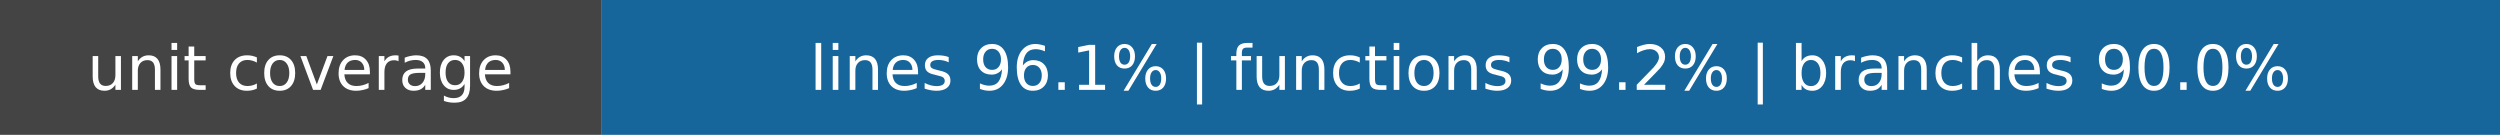
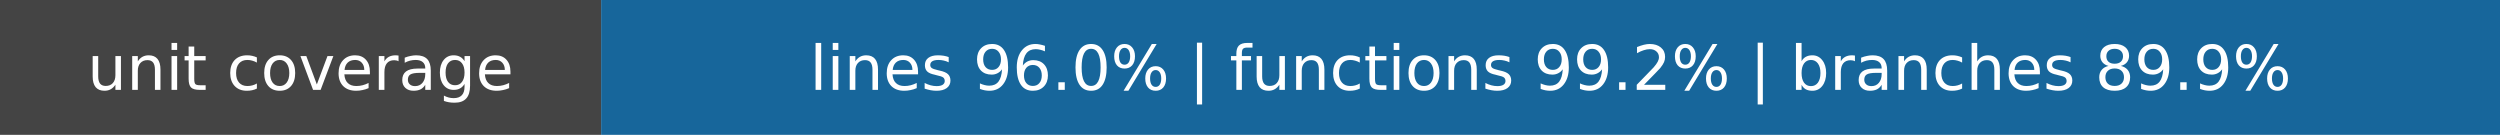
- <svg xmlns="http://www.w3.org/2000/svg" width="445" height="24" role="img" aria-label="unit coverage: lines 96.1% | functions 99.2% | branches 90.0%">
+ <svg xmlns="http://www.w3.org/2000/svg" width="445" height="24" role="img" aria-label="unit coverage: lines 96.0% | functions 99.2% | branches 89.9%">
  <rect width="107" height="24" fill="#444" />
  <rect x="107" width="338" height="24" fill="#17669b" />
  <g fill="white" text-anchor="middle" font-family="DejaVu Sans,Verdana,sans-serif" font-size="11">
    <text x="53.5" y="16">unit coverage</text>
-     <text x="276.0" y="16">lines 96.1% | functions 99.2% | branches 90.0%</text>
+     <text x="276.0" y="16">lines 96.0% | functions 99.2% | branches 89.9%</text>
  </g>
</svg>
